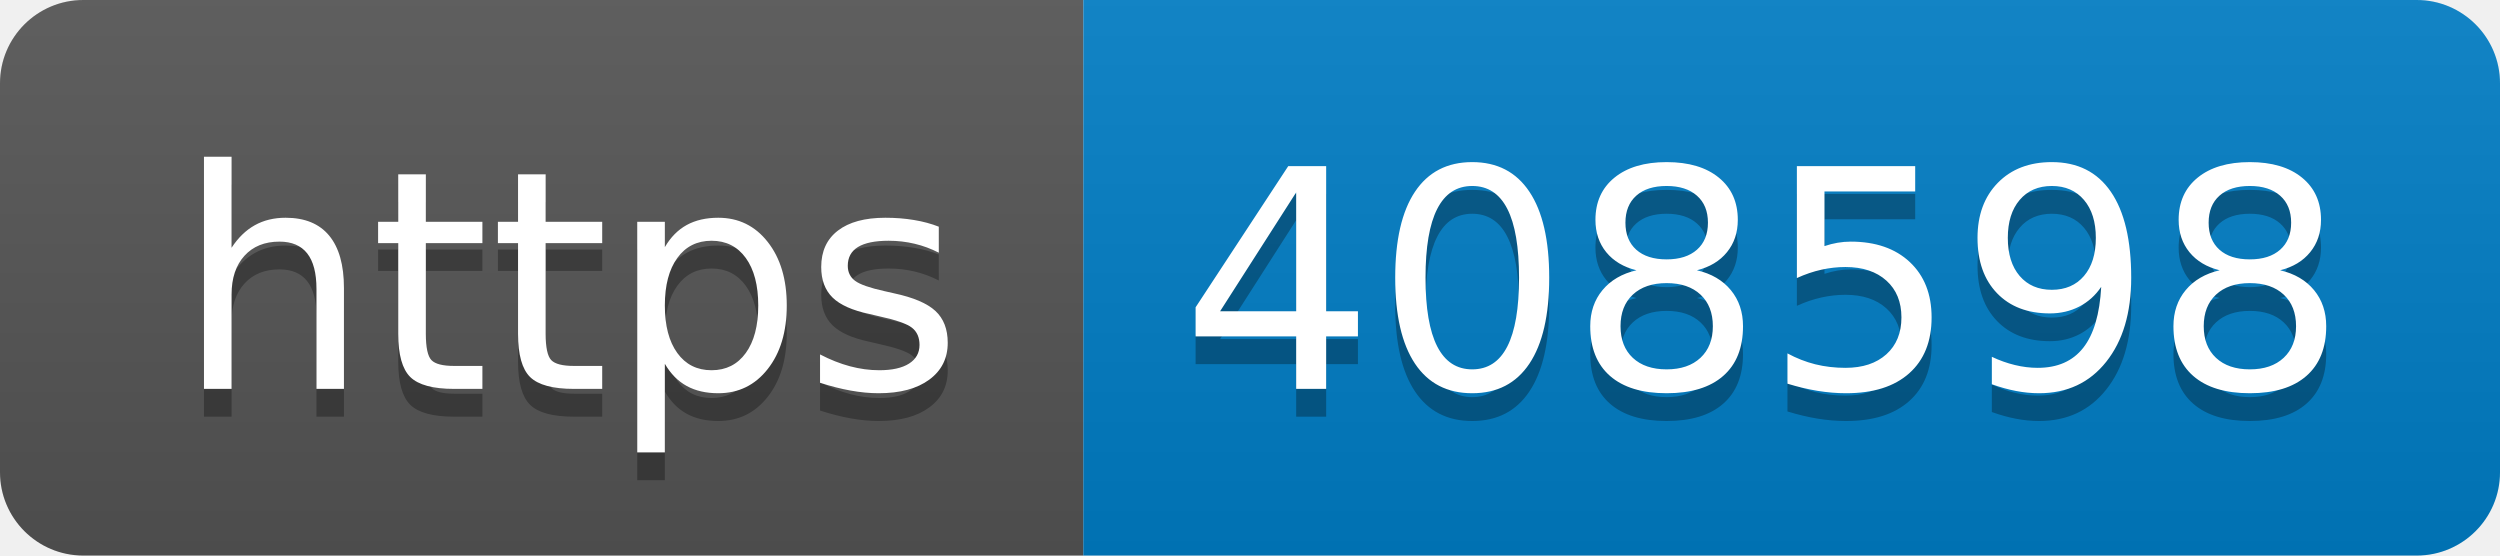
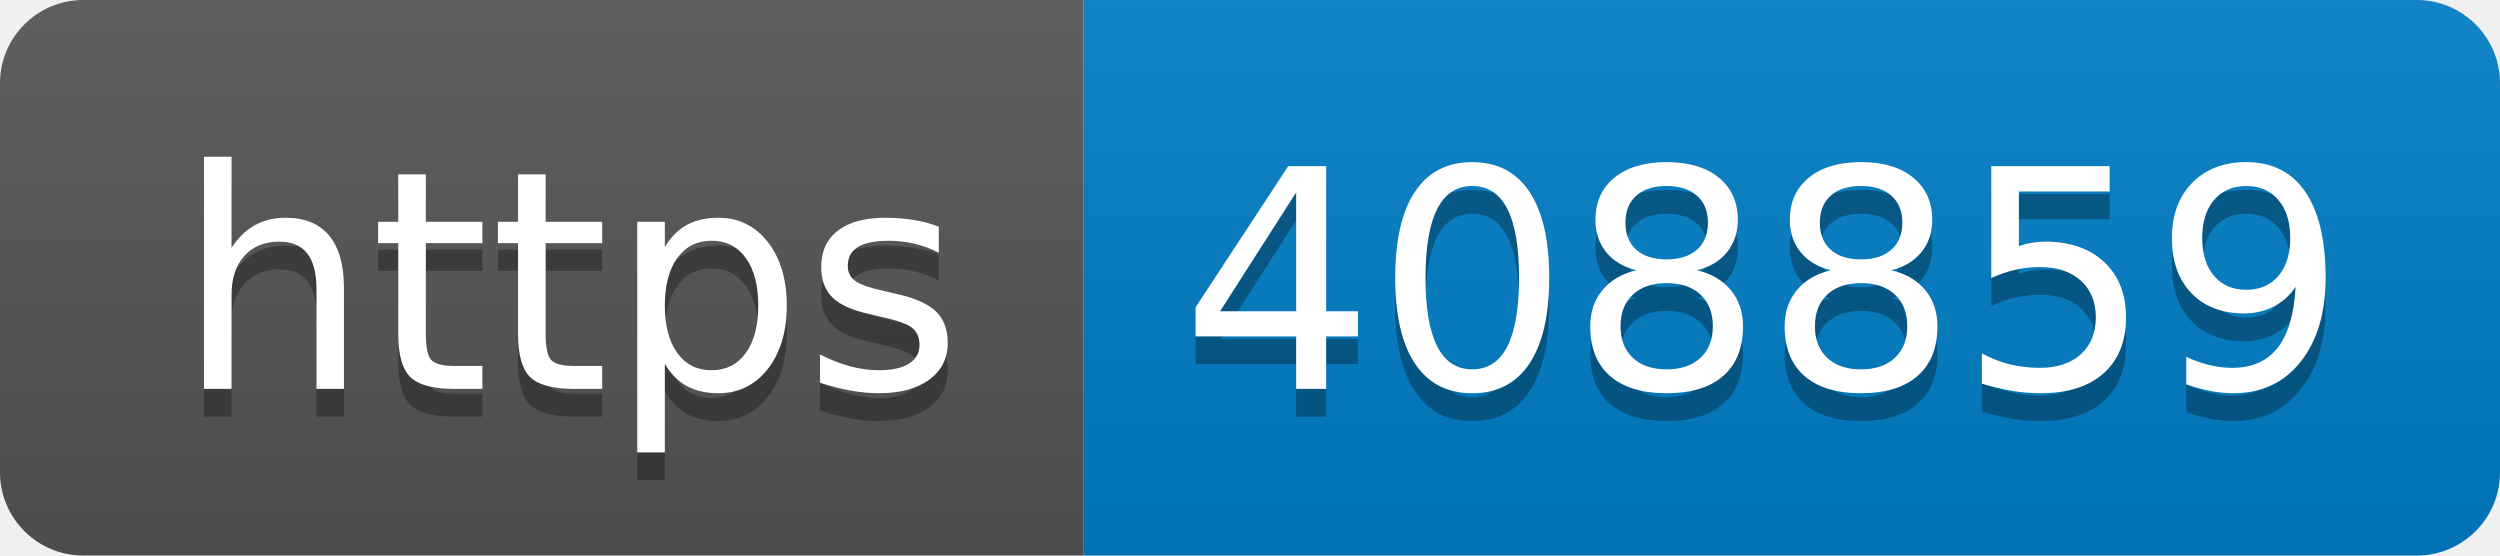
- <svg xmlns="http://www.w3.org/2000/svg" width="90" height="20" role="img" aria-label="https: 408598">
+ <svg xmlns="http://www.w3.org/2000/svg" width="90" height="20" role="img" aria-label="https: 408859">
  <linearGradient id="s" x2="0" y2="100%">
    <stop offset="0" stop-color="#bbb" stop-opacity=".1" />
    <stop offset="1" stop-opacity=".1" />
  </linearGradient>
  <clipPath id="r">
    <rect width="90" height="20" rx="3" fill="#fff" />
  </clipPath>
  <g clip-path="url(#r)">
    <rect width="39" height="20" fill="#555" />
    <rect x="39" width="51" height="20" fill="#007ec6" />
    <rect width="90" height="20" fill="url(#s)" />
  </g>
  <g fill="#fff" text-anchor="middle" font-family="Verdana,Geneva,DejaVu Sans,sans-serif" text-rendering="geometricPrecision" font-size="110">
    <text aria-hidden="true" x="205" y="150" fill="#010101" fill-opacity=".3" transform="scale(.1)" textLength="290">https</text>
    <text x="205" y="140" transform="scale(.1)" fill="#fff" textLength="290">https</text>
-     <text aria-hidden="true" x="635" y="150" fill="#010101" fill-opacity=".3" transform="scale(.1)" textLength="410">408598</text>
-     <text x="635" y="140" transform="scale(.1)" fill="#fff" textLength="410">408598</text>
+     <text aria-hidden="true" x="635" y="150" fill="#010101" fill-opacity=".3" transform="scale(.1)" textLength="410">408859</text>
+     <text x="635" y="140" transform="scale(.1)" fill="#fff" textLength="410">408859</text>
  </g>
</svg>
